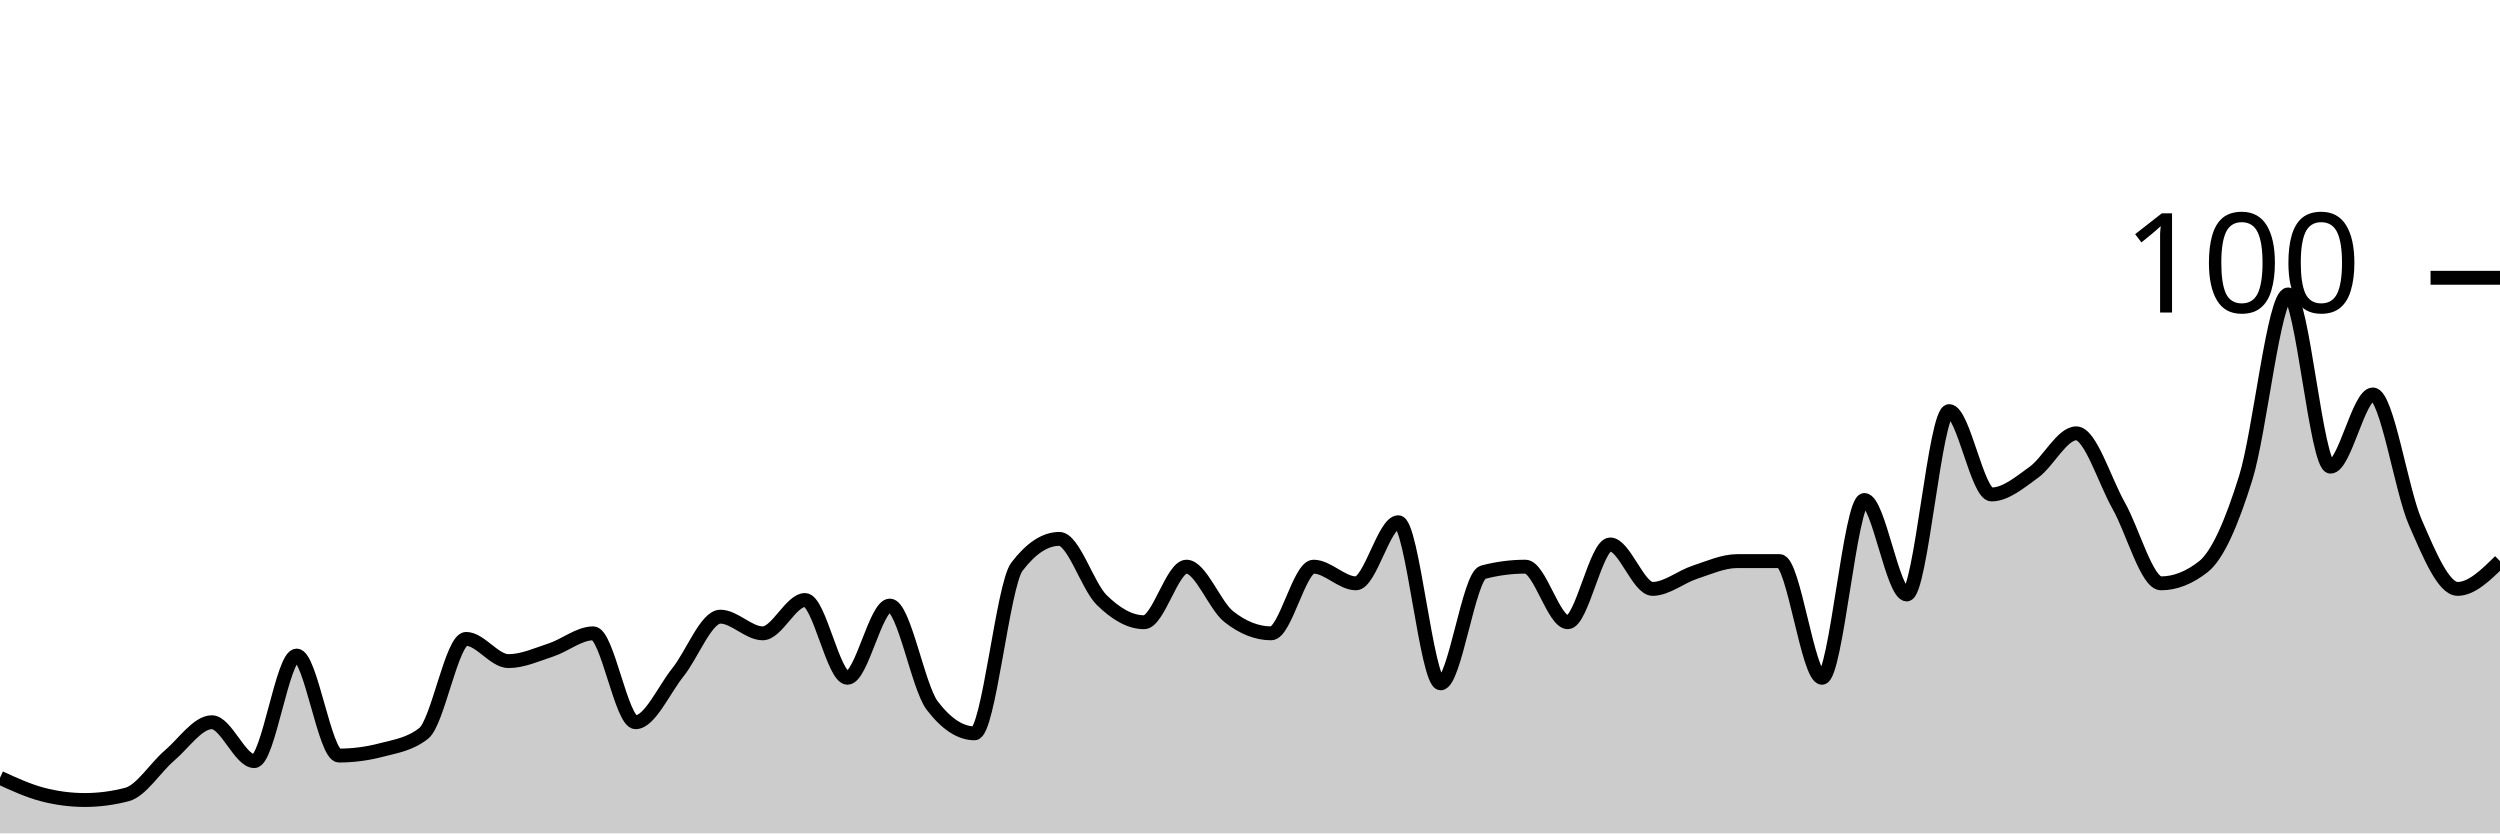
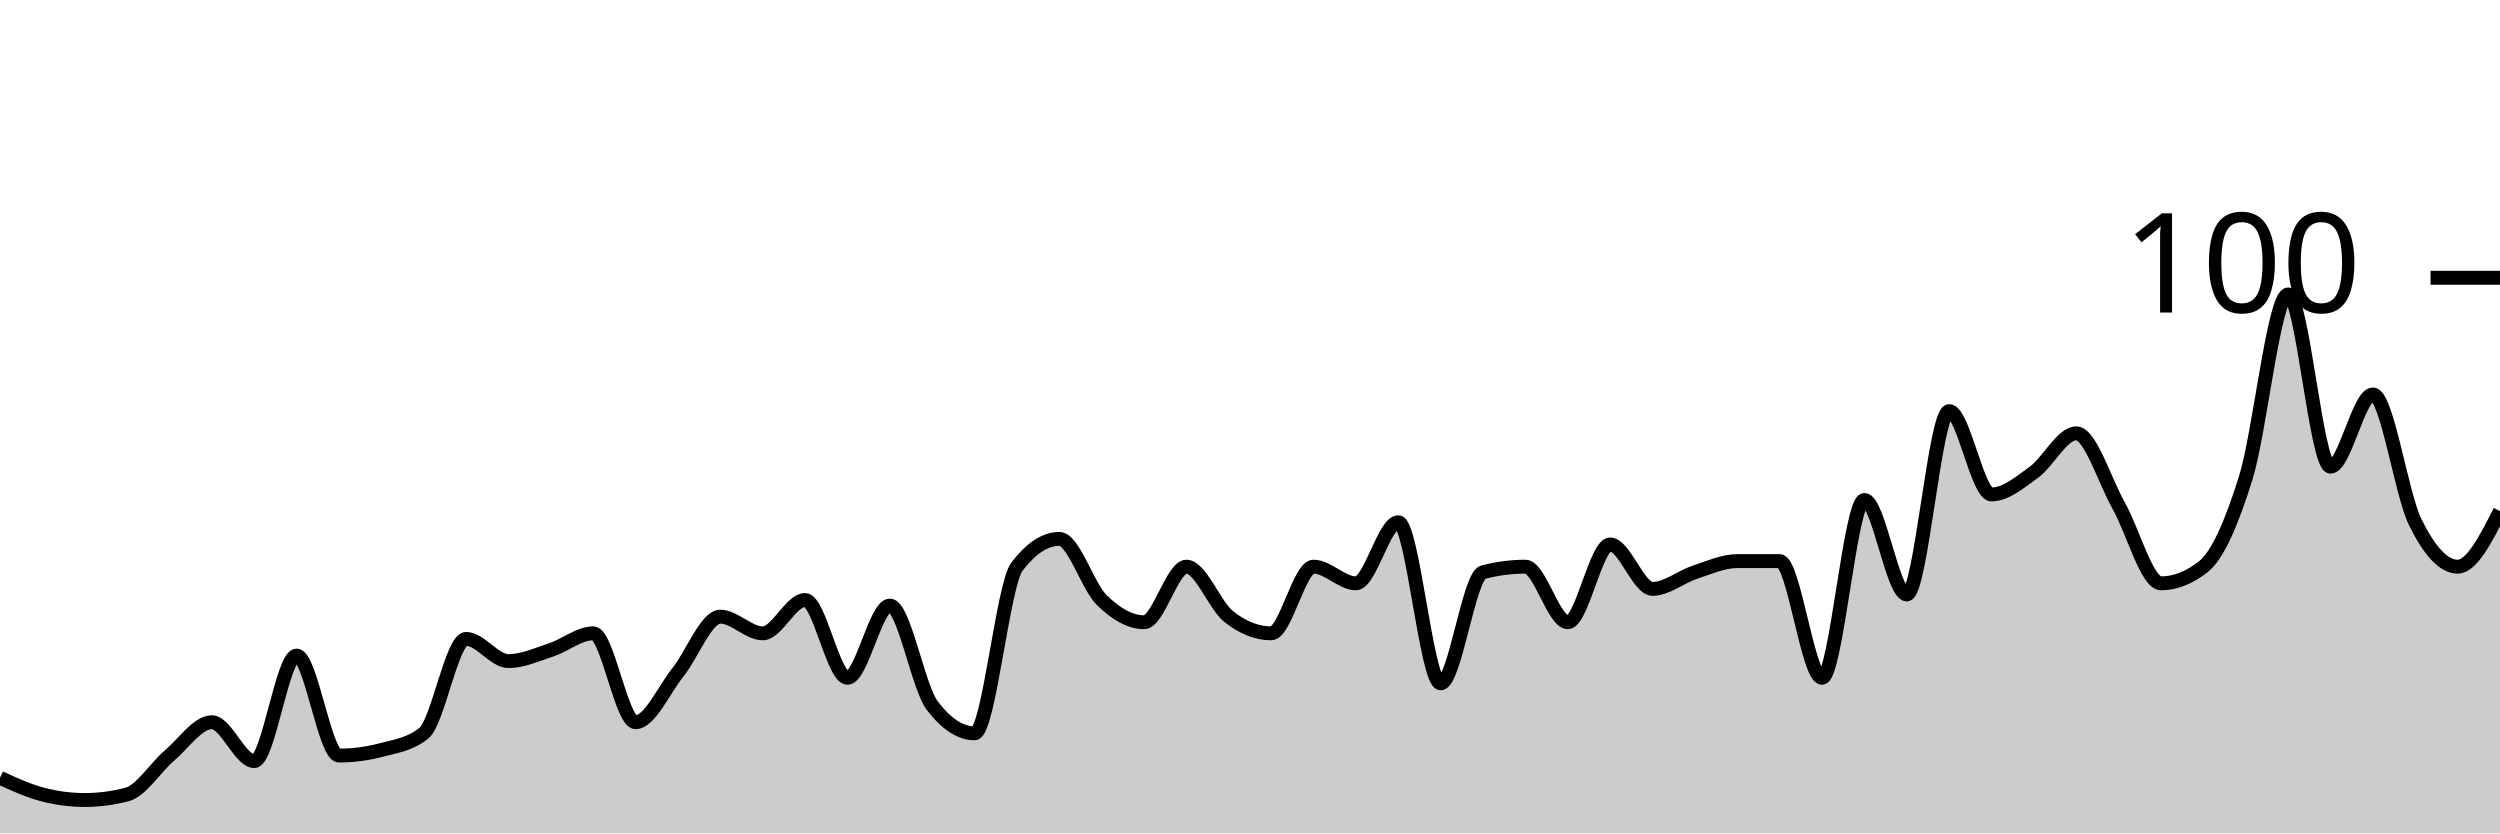
<svg xmlns="http://www.w3.org/2000/svg" viewBox="0 0 180 60">
  <g transform="translate(0,20)">
-     <path class="area" fill="rgba(0, 0, 0, 0.2)" d="M0,36C1.017,36.467,2.034,36.933,3.051,37.2C4.068,37.467,5.085,37.6,6.102,37.6C7.119,37.6,8.136,37.467,9.153,37.2C10.169,36.933,11.186,35.267,12.203,34.4C13.22,33.533,14.237,32,15.254,32C16.271,32,17.288,34.8,18.305,34.8C19.322,34.8,20.339,27.2,21.356,27.2C22.373,27.2,23.39,34.4,24.407,34.4C25.424,34.4,26.441,34.267,27.458,34C28.475,33.733,29.492,33.6,30.508,32.8C31.525,32,32.542,26,33.559,26C34.576,26,35.593,27.6,36.61,27.6C37.627,27.6,38.644,27.133,39.661,26.8C40.678,26.467,41.695,25.6,42.712,25.6C43.729,25.6,44.746,32,45.763,32C46.78,32,47.797,29.667,48.814,28.4C49.831,27.133,50.847,24.4,51.864,24.4C52.881,24.4,53.898,25.6,54.915,25.6C55.932,25.6,56.949,23.2,57.966,23.2C58.983,23.2,60,28.8,61.017,28.8C62.034,28.8,63.051,23.6,64.068,23.6C65.085,23.6,66.102,29.467,67.119,30.8C68.136,32.133,69.153,32.8,70.169,32.8C71.186,32.8,72.203,22.133,73.22,20.8C74.237,19.467,75.254,18.8,76.271,18.8C77.288,18.8,78.305,22.2,79.322,23.2C80.339,24.2,81.356,24.8,82.373,24.8C83.39,24.8,84.407,20.8,85.424,20.8C86.441,20.8,87.458,23.6,88.475,24.4C89.492,25.2,90.508,25.6,91.525,25.6C92.542,25.6,93.559,20.8,94.576,20.8C95.593,20.8,96.61,22,97.627,22C98.644,22,99.661,17.6,100.678,17.6C101.695,17.6,102.712,29.2,103.729,29.2C104.746,29.2,105.763,21.467,106.78,21.2C107.797,20.933,108.814,20.8,109.831,20.8C110.847,20.8,111.864,24.8,112.881,24.8C113.898,24.8,114.915,19.2,115.932,19.2C116.949,19.2,117.966,22.4,118.983,22.4C120,22.4,121.017,21.533,122.034,21.2C123.051,20.867,124.068,20.4,125.085,20.4C126.102,20.4,127.119,20.4,128.136,20.4C129.153,20.4,130.169,28.8,131.186,28.8C132.203,28.8,133.22,16,134.237,16C135.254,16,136.271,22.8,137.288,22.8C138.305,22.8,139.322,9.6,140.339,9.6C141.356,9.6,142.373,15.6,143.39,15.6C144.407,15.6,145.424,14.733,146.441,14C147.458,13.267,148.475,11.2,149.492,11.2C150.508,11.2,151.525,14.6,152.542,16.4C153.559,18.2,154.576,22,155.593,22C156.61,22,157.627,21.6,158.644,20.8C159.661,20,160.678,17.667,161.695,14.4C162.712,11.133,163.729,1.2,164.746,1.2C165.763,1.2,166.78,13.6,167.797,13.6C168.814,13.6,169.831,8.4,170.847,8.4C171.864,8.4,172.881,15.267,173.898,17.6C174.915,19.933,175.932,22.4,176.949,22.4C177.966,22.4,178.983,21.4,180,20.4L180,40C178.983,40,177.966,40,176.949,40C175.932,40,174.915,40,173.898,40C172.881,40,171.864,40,170.847,40C169.831,40,168.814,40,167.797,40C166.78,40,165.763,40,164.746,40C163.729,40,162.712,40,161.695,40C160.678,40,159.661,40,158.644,40C157.627,40,156.61,40,155.593,40C154.576,40,153.559,40,152.542,40C151.525,40,150.508,40,149.492,40C148.475,40,147.458,40,146.441,40C145.424,40,144.407,40,143.39,40C142.373,40,141.356,40,140.339,40C139.322,40,138.305,40,137.288,40C136.271,40,135.254,40,134.237,40C133.22,40,132.203,40,131.186,40C130.169,40,129.153,40,128.136,40C127.119,40,126.102,40,125.085,40C124.068,40,123.051,40,122.034,40C121.017,40,120,40,118.983,40C117.966,40,116.949,40,115.932,40C114.915,40,113.898,40,112.881,40C111.864,40,110.847,40,109.831,40C108.814,40,107.797,40,106.78,40C105.763,40,104.746,40,103.729,40C102.712,40,101.695,40,100.678,40C99.661,40,98.644,40,97.627,40C96.61,40,95.593,40,94.576,40C93.559,40,92.542,40,91.525,40C90.508,40,89.492,40,88.475,40C87.458,40,86.441,40,85.424,40C84.407,40,83.39,40,82.373,40C81.356,40,80.339,40,79.322,40C78.305,40,77.288,40,76.271,40C75.254,40,74.237,40,73.22,40C72.203,40,71.186,40,70.169,40C69.153,40,68.136,40,67.119,40C66.102,40,65.085,40,64.068,40C63.051,40,62.034,40,61.017,40C60,40,58.983,40,57.966,40C56.949,40,55.932,40,54.915,40C53.898,40,52.881,40,51.864,40C50.847,40,49.831,40,48.814,40C47.797,40,46.78,40,45.763,40C44.746,40,43.729,40,42.712,40C41.695,40,40.678,40,39.661,40C38.644,40,37.627,40,36.61,40C35.593,40,34.576,40,33.559,40C32.542,40,31.525,40,30.508,40C29.492,40,28.475,40,27.458,40C26.441,40,25.424,40,24.407,40C23.39,40,22.373,40,21.356,40C20.339,40,19.322,40,18.305,40C17.288,40,16.271,40,15.254,40C14.237,40,13.22,40,12.203,40C11.186,40,10.169,40,9.153,40C8.136,40,7.119,40,6.102,40C5.085,40,4.068,40,3.051,40C2.034,40,1.017,40,0,40Z" />
-     <path class="line" stroke="black" fill="none" d="M0,36C1.017,36.467,2.034,36.933,3.051,37.2C4.068,37.467,5.085,37.6,6.102,37.6C7.119,37.6,8.136,37.467,9.153,37.2C10.169,36.933,11.186,35.267,12.203,34.4C13.22,33.533,14.237,32,15.254,32C16.271,32,17.288,34.8,18.305,34.8C19.322,34.8,20.339,27.2,21.356,27.2C22.373,27.2,23.39,34.4,24.407,34.4C25.424,34.4,26.441,34.267,27.458,34C28.475,33.733,29.492,33.6,30.508,32.8C31.525,32,32.542,26,33.559,26C34.576,26,35.593,27.6,36.61,27.6C37.627,27.6,38.644,27.133,39.661,26.8C40.678,26.467,41.695,25.6,42.712,25.6C43.729,25.6,44.746,32,45.763,32C46.78,32,47.797,29.667,48.814,28.4C49.831,27.133,50.847,24.4,51.864,24.4C52.881,24.4,53.898,25.6,54.915,25.6C55.932,25.6,56.949,23.2,57.966,23.2C58.983,23.2,60,28.8,61.017,28.8C62.034,28.8,63.051,23.6,64.068,23.6C65.085,23.6,66.102,29.467,67.119,30.8C68.136,32.133,69.153,32.8,70.169,32.8C71.186,32.8,72.203,22.133,73.22,20.8C74.237,19.467,75.254,18.8,76.271,18.8C77.288,18.8,78.305,22.2,79.322,23.2C80.339,24.2,81.356,24.8,82.373,24.8C83.39,24.8,84.407,20.8,85.424,20.8C86.441,20.8,87.458,23.6,88.475,24.4C89.492,25.2,90.508,25.6,91.525,25.6C92.542,25.6,93.559,20.8,94.576,20.8C95.593,20.8,96.61,22,97.627,22C98.644,22,99.661,17.6,100.678,17.6C101.695,17.6,102.712,29.2,103.729,29.2C104.746,29.2,105.763,21.467,106.78,21.2C107.797,20.933,108.814,20.8,109.831,20.8C110.847,20.8,111.864,24.8,112.881,24.8C113.898,24.8,114.915,19.2,115.932,19.2C116.949,19.2,117.966,22.4,118.983,22.4C120,22.4,121.017,21.533,122.034,21.2C123.051,20.867,124.068,20.4,125.085,20.4C126.102,20.4,127.119,20.4,128.136,20.4C129.153,20.4,130.169,28.8,131.186,28.8C132.203,28.8,133.22,16,134.237,16C135.254,16,136.271,22.8,137.288,22.8C138.305,22.8,139.322,9.6,140.339,9.6C141.356,9.6,142.373,15.6,143.39,15.6C144.407,15.6,145.424,14.733,146.441,14C147.458,13.267,148.475,11.2,149.492,11.2C150.508,11.2,151.525,14.6,152.542,16.4C153.559,18.2,154.576,22,155.593,22C156.61,22,157.627,21.6,158.644,20.8C159.661,20,160.678,17.667,161.695,14.4C162.712,11.133,163.729,1.2,164.746,1.2C165.763,1.2,166.78,13.6,167.797,13.6C168.814,13.6,169.831,8.4,170.847,8.4C171.864,8.4,172.881,15.267,173.898,17.6C174.915,19.933,175.932,22.4,176.949,22.4C177.966,22.4,178.983,21.4,180,20.4" />
+     <path class="area" fill="rgba(0, 0, 0, 0.2)" d="M0,36C1.017,36.467,2.034,36.933,3.051,37.2C4.068,37.467,5.085,37.6,6.102,37.6C7.119,37.6,8.136,37.467,9.153,37.2C10.169,36.933,11.186,35.267,12.203,34.4C13.22,33.533,14.237,32,15.254,32C16.271,32,17.288,34.8,18.305,34.8C19.322,34.8,20.339,27.2,21.356,27.2C22.373,27.2,23.39,34.4,24.407,34.4C25.424,34.4,26.441,34.267,27.458,34C28.475,33.733,29.492,33.6,30.508,32.8C31.525,32,32.542,26,33.559,26C34.576,26,35.593,27.6,36.61,27.6C37.627,27.6,38.644,27.133,39.661,26.8C40.678,26.467,41.695,25.6,42.712,25.6C43.729,25.6,44.746,32,45.763,32C46.78,32,47.797,29.667,48.814,28.4C49.831,27.133,50.847,24.4,51.864,24.4C52.881,24.4,53.898,25.6,54.915,25.6C55.932,25.6,56.949,23.2,57.966,23.2C58.983,23.2,60,28.8,61.017,28.8C62.034,28.8,63.051,23.6,64.068,23.6C65.085,23.6,66.102,29.467,67.119,30.8C68.136,32.133,69.153,32.8,70.169,32.8C71.186,32.8,72.203,22.133,73.22,20.8C74.237,19.467,75.254,18.8,76.271,18.8C77.288,18.8,78.305,22.2,79.322,23.2C80.339,24.2,81.356,24.8,82.373,24.8C83.39,24.8,84.407,20.8,85.424,20.8C86.441,20.8,87.458,23.6,88.475,24.4C89.492,25.2,90.508,25.6,91.525,25.6C92.542,25.6,93.559,20.8,94.576,20.8C95.593,20.8,96.61,22,97.627,22C98.644,22,99.661,17.6,100.678,17.6C101.695,17.6,102.712,29.2,103.729,29.2C104.746,29.2,105.763,21.467,106.78,21.2C107.797,20.933,108.814,20.8,109.831,20.8C110.847,20.8,111.864,24.8,112.881,24.8C113.898,24.8,114.915,19.2,115.932,19.2C116.949,19.2,117.966,22.4,118.983,22.4C120,22.4,121.017,21.533,122.034,21.2C123.051,20.867,124.068,20.4,125.085,20.4C126.102,20.4,127.119,20.4,128.136,20.4C129.153,20.4,130.169,28.8,131.186,28.8C132.203,28.8,133.22,16,134.237,16C135.254,16,136.271,22.8,137.288,22.8C138.305,22.8,139.322,9.6,140.339,9.6C141.356,9.6,142.373,15.6,143.39,15.6C144.407,15.6,145.424,14.733,146.441,14C147.458,13.267,148.475,11.2,149.492,11.2C150.508,11.2,151.525,14.6,152.542,16.4C153.559,18.2,154.576,22,155.593,22C156.61,22,157.627,21.6,158.644,20.8C159.661,20,160.678,17.667,161.695,14.4C162.712,11.133,163.729,1.2,164.746,1.2C165.763,1.2,166.78,13.6,167.797,13.6C168.814,13.6,169.831,8.4,170.847,8.4C171.864,8.4,172.881,15.533,173.898,17.6C174.915,19.667,175.932,20.8,176.949,20.8C177.966,20.8,178.983,18.8,180,16.8L180,40C178.983,40,177.966,40,176.949,40C175.932,40,174.915,40,173.898,40C172.881,40,171.864,40,170.847,40C169.831,40,168.814,40,167.797,40C166.78,40,165.763,40,164.746,40C163.729,40,162.712,40,161.695,40C160.678,40,159.661,40,158.644,40C157.627,40,156.61,40,155.593,40C154.576,40,153.559,40,152.542,40C151.525,40,150.508,40,149.492,40C148.475,40,147.458,40,146.441,40C145.424,40,144.407,40,143.39,40C142.373,40,141.356,40,140.339,40C139.322,40,138.305,40,137.288,40C136.271,40,135.254,40,134.237,40C133.22,40,132.203,40,131.186,40C130.169,40,129.153,40,128.136,40C127.119,40,126.102,40,125.085,40C124.068,40,123.051,40,122.034,40C121.017,40,120,40,118.983,40C117.966,40,116.949,40,115.932,40C114.915,40,113.898,40,112.881,40C111.864,40,110.847,40,109.831,40C108.814,40,107.797,40,106.78,40C105.763,40,104.746,40,103.729,40C102.712,40,101.695,40,100.678,40C99.661,40,98.644,40,97.627,40C96.61,40,95.593,40,94.576,40C93.559,40,92.542,40,91.525,40C90.508,40,89.492,40,88.475,40C87.458,40,86.441,40,85.424,40C84.407,40,83.39,40,82.373,40C81.356,40,80.339,40,79.322,40C78.305,40,77.288,40,76.271,40C75.254,40,74.237,40,73.22,40C72.203,40,71.186,40,70.169,40C69.153,40,68.136,40,67.119,40C66.102,40,65.085,40,64.068,40C63.051,40,62.034,40,61.017,40C60,40,58.983,40,57.966,40C56.949,40,55.932,40,54.915,40C53.898,40,52.881,40,51.864,40C50.847,40,49.831,40,48.814,40C47.797,40,46.78,40,45.763,40C44.746,40,43.729,40,42.712,40C41.695,40,40.678,40,39.661,40C38.644,40,37.627,40,36.61,40C35.593,40,34.576,40,33.559,40C32.542,40,31.525,40,30.508,40C29.492,40,28.475,40,27.458,40C26.441,40,25.424,40,24.407,40C23.39,40,22.373,40,21.356,40C20.339,40,19.322,40,18.305,40C17.288,40,16.271,40,15.254,40C14.237,40,13.22,40,12.203,40C11.186,40,10.169,40,9.153,40C8.136,40,7.119,40,6.102,40C5.085,40,4.068,40,3.051,40C2.034,40,1.017,40,0,40Z" />
+     <path class="line" stroke="black" fill="none" d="M0,36C1.017,36.467,2.034,36.933,3.051,37.2C4.068,37.467,5.085,37.6,6.102,37.6C7.119,37.6,8.136,37.467,9.153,37.2C10.169,36.933,11.186,35.267,12.203,34.4C13.22,33.533,14.237,32,15.254,32C16.271,32,17.288,34.8,18.305,34.8C19.322,34.8,20.339,27.2,21.356,27.2C22.373,27.2,23.39,34.4,24.407,34.4C25.424,34.4,26.441,34.267,27.458,34C28.475,33.733,29.492,33.6,30.508,32.8C31.525,32,32.542,26,33.559,26C34.576,26,35.593,27.6,36.61,27.6C37.627,27.6,38.644,27.133,39.661,26.8C40.678,26.467,41.695,25.6,42.712,25.6C43.729,25.6,44.746,32,45.763,32C46.78,32,47.797,29.667,48.814,28.4C49.831,27.133,50.847,24.4,51.864,24.4C52.881,24.4,53.898,25.6,54.915,25.6C55.932,25.6,56.949,23.2,57.966,23.2C58.983,23.2,60,28.8,61.017,28.8C62.034,28.8,63.051,23.6,64.068,23.6C65.085,23.6,66.102,29.467,67.119,30.8C68.136,32.133,69.153,32.8,70.169,32.8C71.186,32.8,72.203,22.133,73.22,20.8C74.237,19.467,75.254,18.8,76.271,18.8C77.288,18.8,78.305,22.2,79.322,23.2C80.339,24.2,81.356,24.8,82.373,24.8C83.39,24.8,84.407,20.8,85.424,20.8C86.441,20.8,87.458,23.6,88.475,24.4C89.492,25.2,90.508,25.6,91.525,25.6C92.542,25.6,93.559,20.8,94.576,20.8C95.593,20.8,96.61,22,97.627,22C98.644,22,99.661,17.6,100.678,17.6C101.695,17.6,102.712,29.2,103.729,29.2C104.746,29.2,105.763,21.467,106.78,21.2C107.797,20.933,108.814,20.8,109.831,20.8C110.847,20.8,111.864,24.8,112.881,24.8C113.898,24.8,114.915,19.2,115.932,19.2C116.949,19.2,117.966,22.4,118.983,22.4C120,22.4,121.017,21.533,122.034,21.2C123.051,20.867,124.068,20.4,125.085,20.4C126.102,20.4,127.119,20.4,128.136,20.4C129.153,20.4,130.169,28.8,131.186,28.8C132.203,28.8,133.22,16,134.237,16C135.254,16,136.271,22.8,137.288,22.8C138.305,22.8,139.322,9.6,140.339,9.6C141.356,9.6,142.373,15.6,143.39,15.6C144.407,15.6,145.424,14.733,146.441,14C147.458,13.267,148.475,11.2,149.492,11.2C150.508,11.2,151.525,14.6,152.542,16.4C153.559,18.2,154.576,22,155.593,22C156.61,22,157.627,21.6,158.644,20.8C159.661,20,160.678,17.667,161.695,14.4C162.712,11.133,163.729,1.2,164.746,1.2C165.763,1.2,166.78,13.6,167.797,13.6C168.814,13.6,169.831,8.4,170.847,8.4C171.864,8.4,172.881,15.533,173.898,17.6C174.915,19.667,175.932,20.8,176.949,20.8C177.966,20.8,178.983,18.8,180,16.8" />
    <path class="axis-ceiling" stroke-width="1" stroke="black" fill="none" d="M175,0L180,0" />
    <text class="axis-ceiling-label" font-family="sans-serif" text-anchor="end" font-size="10px" x="170" y="2.5">100</text>
  </g>
</svg>
